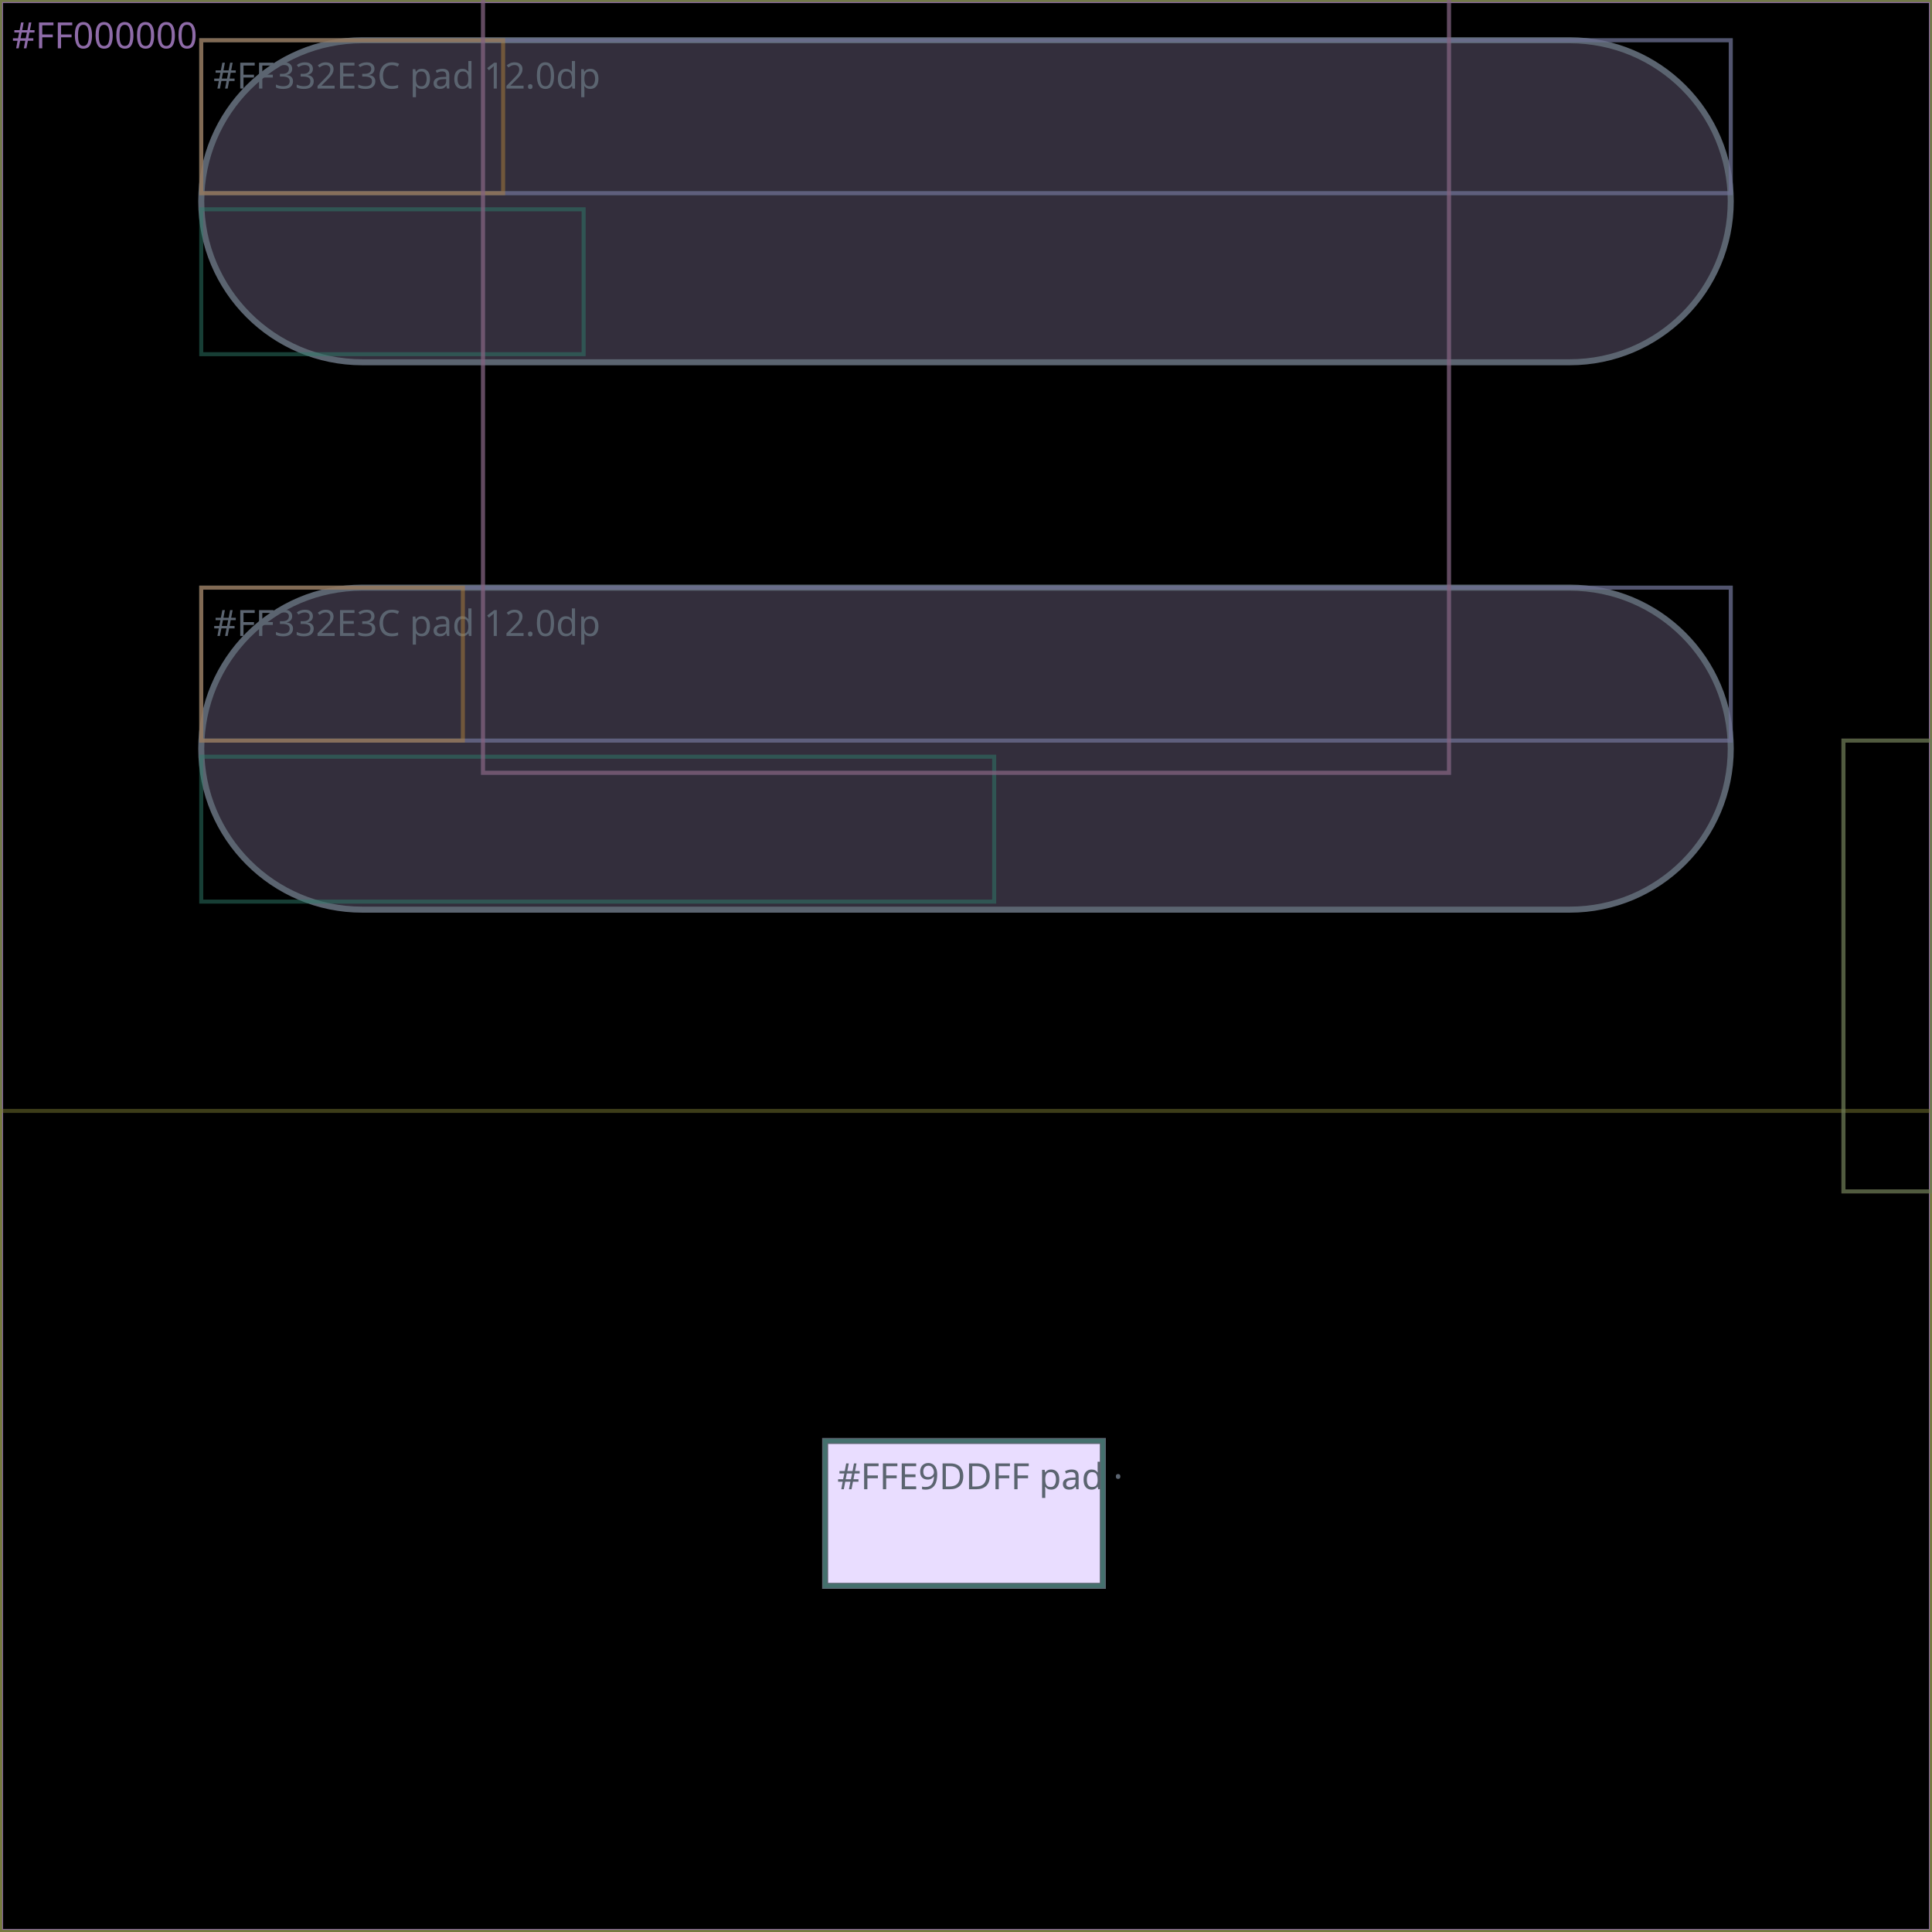
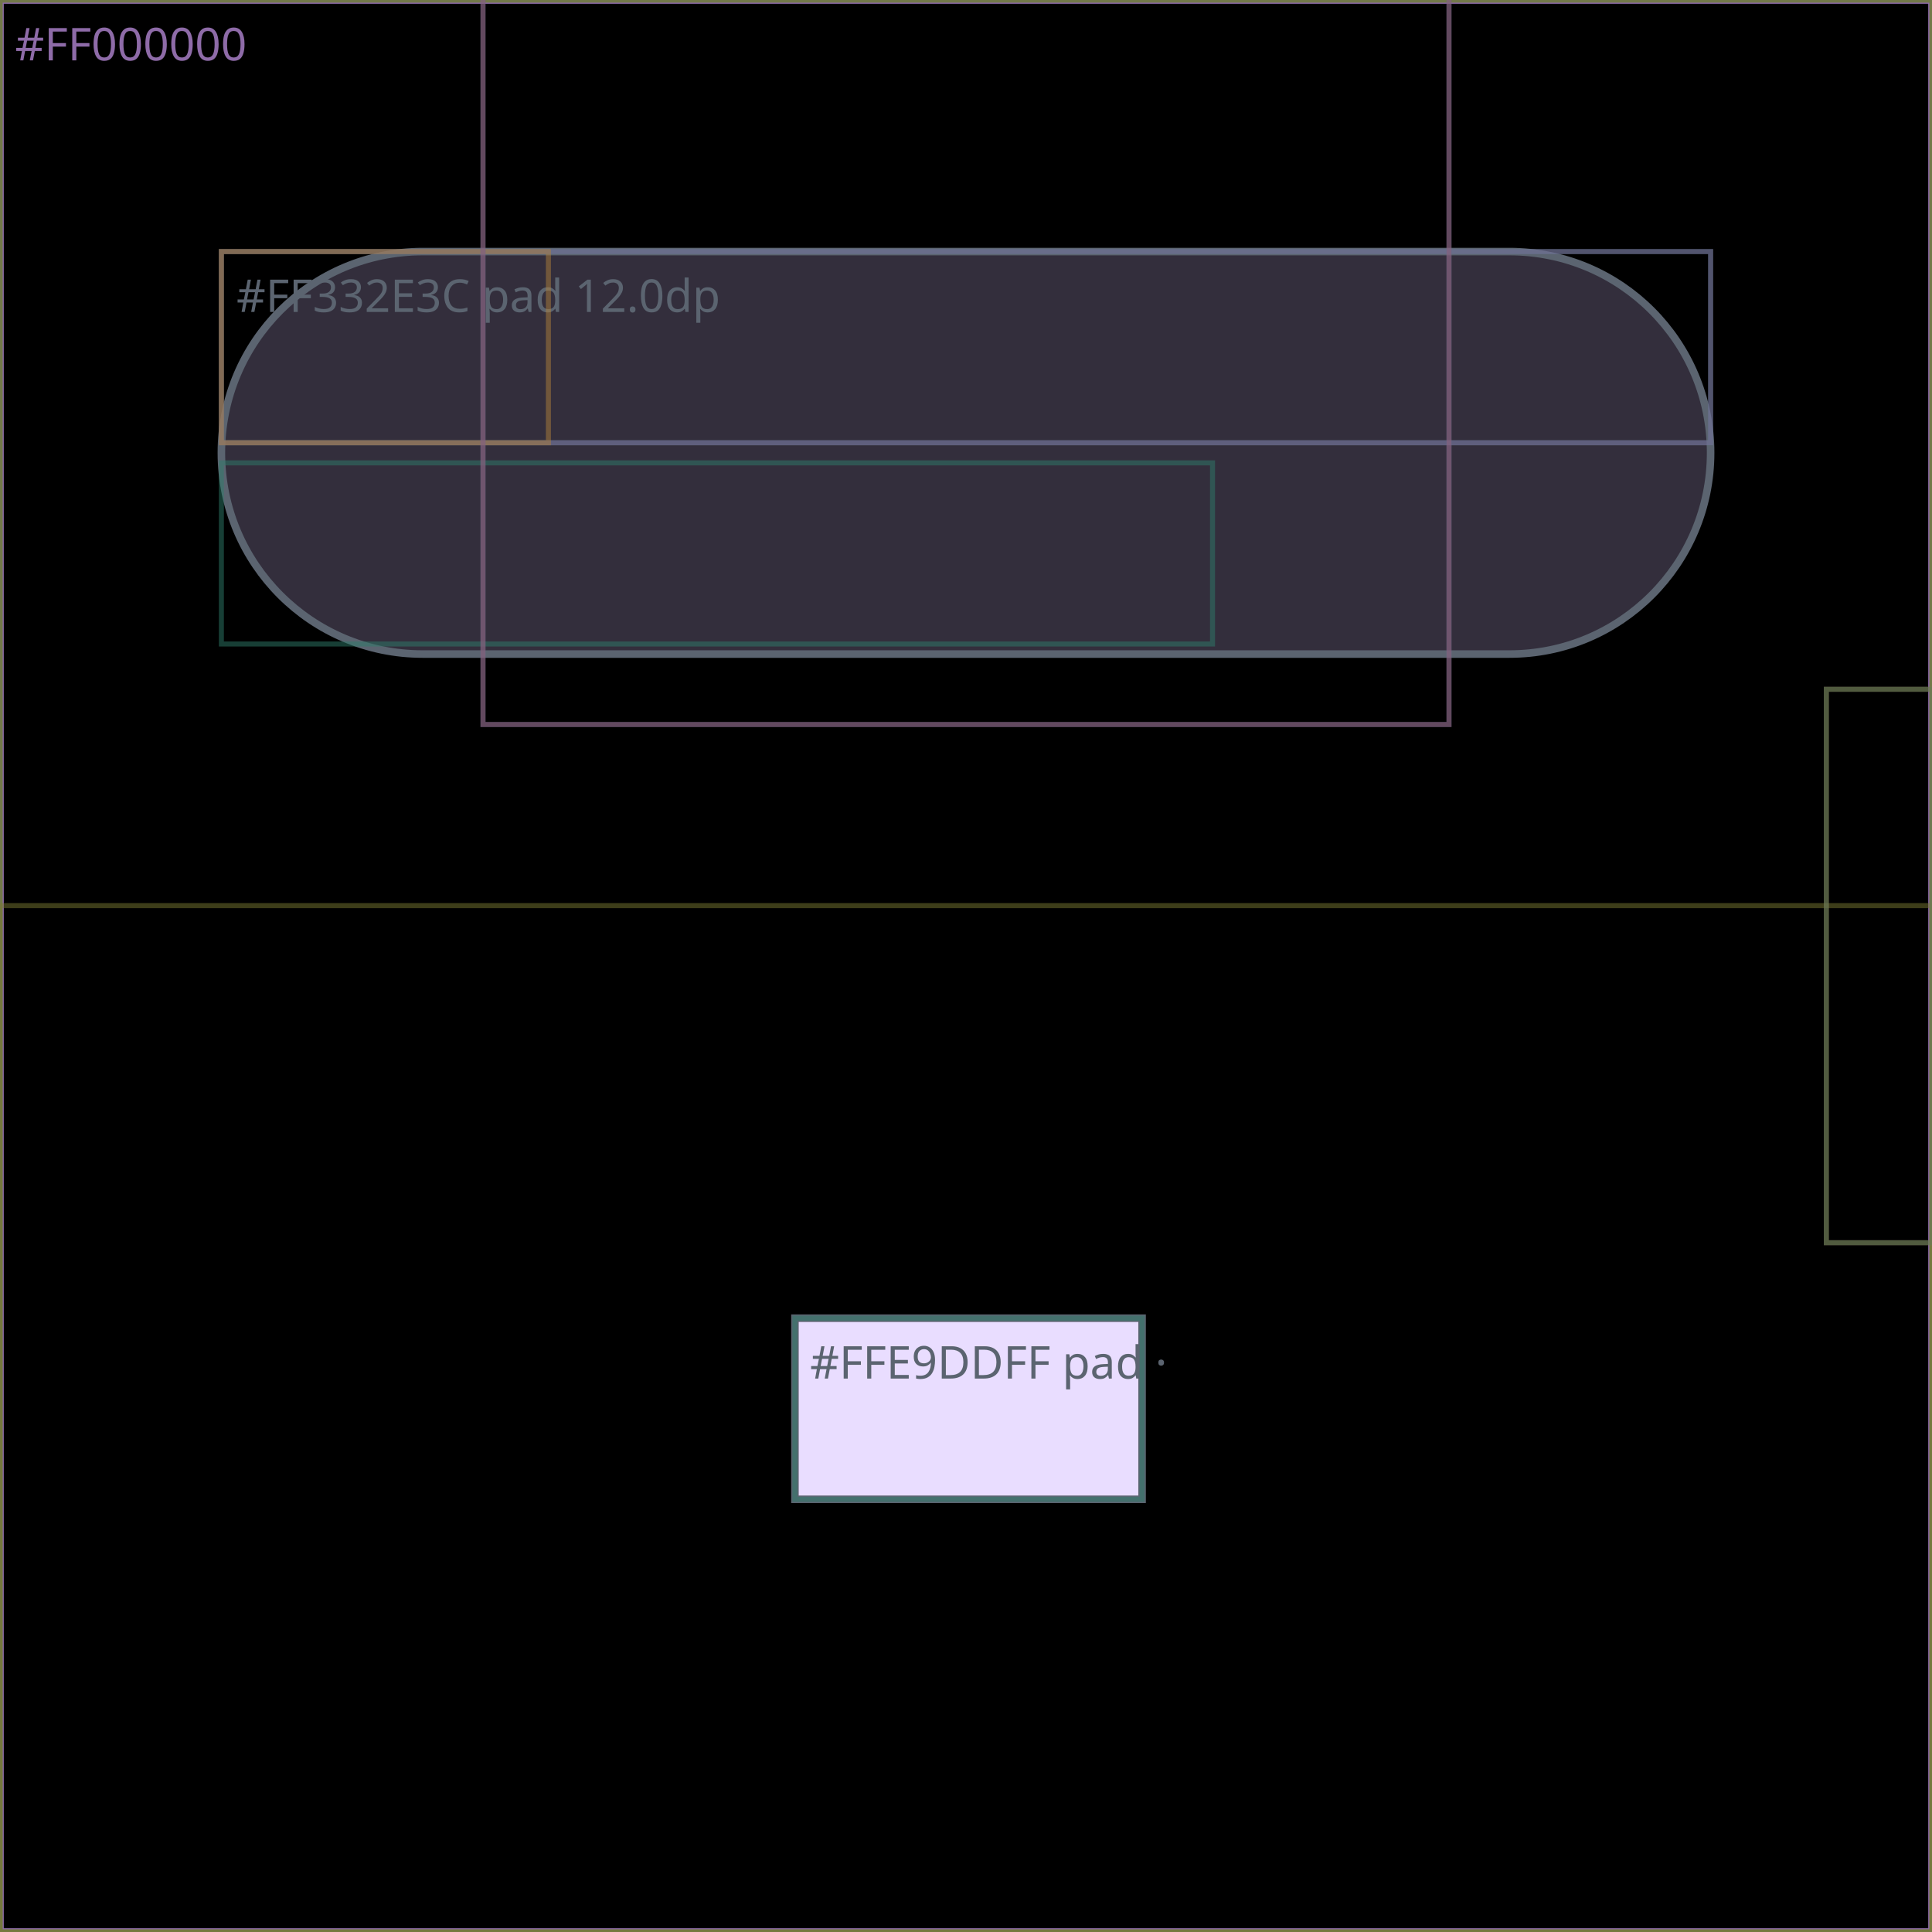
- <svg xmlns="http://www.w3.org/2000/svg" viewBox="0 0 480 480" width="480" height="480" role="img" aria-label="EdgeButton/largeRound layout wireframe">
-   <rect width="480" height="480" fill="#ffffff" />
+ <svg xmlns="http://www.w3.org/2000/svg" viewBox="0 0 384 384" width="384" height="384" role="img" aria-label="EdgeButton/largeRound layout wireframe">
+   <rect width="384" height="384" fill="#ffffff" />
  <g>
-     <rect x="0" y="0" width="480" height="480" fill="none" fill-opacity="0" stroke="#5B6470" stroke-width="1" stroke-opacity="0.5" />
+     <rect x="0" y="0" width="384" height="384" fill="none" fill-opacity="0" stroke="#5B6470" stroke-width="1" stroke-opacity="0.5" />
  </g>
  <g>
-     <rect x="0" y="0" width="480" height="480" fill="none" fill-opacity="0" stroke="#2E7D6B" stroke-width="1" stroke-opacity="0.5" />
+     <rect x="0" y="0" width="384" height="384" fill="none" fill-opacity="0" stroke="#2E7D6B" stroke-width="1" stroke-opacity="0.5" />
  </g>
  <g>
-     <rect x="0" y="0" width="480" height="480" fill="#000000" fill-opacity="1" stroke="#8E6BA8" stroke-width="1.5" stroke-opacity="1" />
+     <rect x="0" y="0" width="384" height="384" fill="#000000" fill-opacity="1" stroke="#8E6BA8" stroke-width="1.5" stroke-opacity="1" />
    <text x="3" y="12" font-family="system-ui, sans-serif" font-size="9" fill="#8E6BA8">#FF000000</text>
  </g>
  <g>
-     <rect x="0" y="0" width="480" height="480" fill="none" fill-opacity="0" stroke="#B0813B" stroke-width="1" stroke-opacity="0.5" />
+     <rect x="0" y="0" width="384" height="384" fill="none" fill-opacity="0" stroke="#B0813B" stroke-width="1" stroke-opacity="0.5" />
  </g>
  <g>
-     <rect x="0" y="0" width="480" height="480" fill="none" fill-opacity="0" stroke="#3B72A8" stroke-width="1" stroke-opacity="0.5" />
+     <rect x="0" y="0" width="384" height="384" fill="none" fill-opacity="0" stroke="#3B72A8" stroke-width="1" stroke-opacity="0.5" />
  </g>
  <g>
-     <rect x="0" y="0" width="480" height="480" fill="none" fill-opacity="0" stroke="#A85B6B" stroke-width="1" stroke-opacity="0.5" />
+     <rect x="0" y="0" width="384" height="384" fill="none" fill-opacity="0" stroke="#A85B6B" stroke-width="1" stroke-opacity="0.5" />
  </g>
  <g>
-     <rect x="0" y="0" width="480" height="480" fill="none" fill-opacity="0" stroke="#4F8A4A" stroke-width="1" stroke-opacity="0.5" />
+     <rect x="0" y="0" width="384" height="384" fill="none" fill-opacity="0" stroke="#4F8A4A" stroke-width="1" stroke-opacity="0.5" />
  </g>
  <g>
-     <rect x="0" y="0" width="480" height="480" fill="none" fill-opacity="0" stroke="#7A7A33" stroke-width="1" stroke-opacity="0.5" />
+     <rect x="0" y="0" width="384" height="384" fill="none" fill-opacity="0" stroke="#7A7A33" stroke-width="1" stroke-opacity="0.5" />
  </g>
  <g>
-     <path d="M90,10 H390 A40,40 0 0 1 430,50 V50 A40,40 0 0 1 390,90 H90 A40,40 0 0 1 50,50 V50 A40,40 0 0 1 90,10 Z" fill="#332E3C" fill-opacity="1" stroke="#5B6470" stroke-width="1.5" stroke-opacity="1" />
-     <text x="53" y="22" font-family="system-ui, sans-serif" font-size="9" fill="#5B6470">#FF332E3C  pad 12.0dp</text>
+     <path d="M84,-86 H300 A40,40 0 0 1 340,-46 V-46 A40,40 0 0 1 300,-6 H84 A40,40 0 0 1 44,-46 V-46 A40,40 0 0 1 84,-86 Z" fill="#332E3C" fill-opacity="1" stroke="#5B6470" stroke-width="1.5" stroke-opacity="1" />
+     <text x="47" y="-74" font-family="system-ui, sans-serif" font-size="9" fill="#5B6470">#FF332E3C  pad 12.0dp</text>
  </g>
  <g>
-     <rect x="50" y="10" width="380" height="38" fill="none" fill-opacity="0" stroke="#2E7D6B" stroke-width="1" stroke-opacity="0.5" />
+     <rect x="44" y="-86" width="296" height="38" fill="none" fill-opacity="0" stroke="#2E7D6B" stroke-width="1" stroke-opacity="0.5" />
  </g>
  <g>
-     <rect x="50" y="10" width="380" height="38" fill="none" fill-opacity="0" stroke="#8E6BA8" stroke-width="1" stroke-opacity="0.5" />
+     <rect x="44" y="-86" width="296" height="38" fill="none" fill-opacity="0" stroke="#8E6BA8" stroke-width="1" stroke-opacity="0.5" />
  </g>
  <g>
-     <rect x="50" y="10" width="75" height="38" fill="none" fill-opacity="0" stroke="#B0813B" stroke-width="1" stroke-opacity="0.5" />
+     <rect x="44" y="-86" width="75" height="38" fill="none" fill-opacity="0" stroke="#B0813B" stroke-width="1" stroke-opacity="0.5" />
  </g>
  <g>
-     <rect x="50" y="52" width="95" height="36" fill="none" fill-opacity="0" stroke="#2E7D6B" stroke-width="1" stroke-opacity="0.5" />
+     <rect x="44" y="-44" width="95" height="36" fill="none" fill-opacity="0" stroke="#2E7D6B" stroke-width="1" stroke-opacity="0.5" />
  </g>
  <g>
-     <path d="M90,146 H390 A40,40 0 0 1 430,186 V186 A40,40 0 0 1 390,226 H90 A40,40 0 0 1 50,186 V186 A40,40 0 0 1 90,146 Z" fill="#332E3C" fill-opacity="1" stroke="#5B6470" stroke-width="1.5" stroke-opacity="1" />
-     <text x="53" y="158" font-family="system-ui, sans-serif" font-size="9" fill="#5B6470">#FF332E3C  pad 12.0dp</text>
+     <path d="M84,50 H300 A40,40 0 0 1 340,90 V90 A40,40 0 0 1 300,130 H84 A40,40 0 0 1 44,90 V90 A40,40 0 0 1 84,50 Z" fill="#332E3C" fill-opacity="1" stroke="#5B6470" stroke-width="1.5" stroke-opacity="1" />
+     <text x="47" y="62" font-family="system-ui, sans-serif" font-size="9" fill="#5B6470">#FF332E3C  pad 12.0dp</text>
  </g>
  <g>
-     <rect x="50" y="146" width="380" height="38" fill="none" fill-opacity="0" stroke="#2E7D6B" stroke-width="1" stroke-opacity="0.5" />
+     <rect x="44" y="50" width="296" height="38" fill="none" fill-opacity="0" stroke="#2E7D6B" stroke-width="1" stroke-opacity="0.5" />
  </g>
  <g>
-     <rect x="50" y="146" width="380" height="38" fill="none" fill-opacity="0" stroke="#8E6BA8" stroke-width="1" stroke-opacity="0.5" />
+     <rect x="44" y="50" width="296" height="38" fill="none" fill-opacity="0" stroke="#8E6BA8" stroke-width="1" stroke-opacity="0.5" />
  </g>
  <g>
-     <rect x="50" y="146" width="65" height="38" fill="none" fill-opacity="0" stroke="#B0813B" stroke-width="1" stroke-opacity="0.5" />
+     <rect x="44" y="50" width="65" height="38" fill="none" fill-opacity="0" stroke="#B0813B" stroke-width="1" stroke-opacity="0.5" />
  </g>
  <g>
-     <rect x="50" y="188" width="197" height="36" fill="none" fill-opacity="0" stroke="#2E7D6B" stroke-width="1" stroke-opacity="0.5" />
+     <rect x="44" y="92" width="197" height="36" fill="none" fill-opacity="0" stroke="#2E7D6B" stroke-width="1" stroke-opacity="0.5" />
  </g>
  <g>
-     <rect x="0" y="276" width="480" height="204" fill="none" fill-opacity="0" stroke="#7A7A33" stroke-width="1" stroke-opacity="0.5" />
+     <rect x="0" y="180" width="384" height="204" fill="none" fill-opacity="0" stroke="#7A7A33" stroke-width="1" stroke-opacity="0.5" />
  </g>
  <g>
-     <rect x="205" y="358" width="69" height="36" fill="#E9DDFF" fill-opacity="1" stroke="#5B6470" stroke-width="1.5" stroke-opacity="1" />
-     <text x="208" y="370" font-family="system-ui, sans-serif" font-size="9" fill="#5B6470">#FFE9DDFF  pad ·</text>
+     <rect x="158" y="262" width="69" height="36" fill="#E9DDFF" fill-opacity="1" stroke="#5B6470" stroke-width="1.5" stroke-opacity="1" />
+     <text x="161" y="274" font-family="system-ui, sans-serif" font-size="9" fill="#5B6470">#FFE9DDFF  pad ·</text>
  </g>
  <g>
-     <rect x="205" y="358" width="69" height="36" fill="none" fill-opacity="0" stroke="#2E7D6B" stroke-width="1" stroke-opacity="0.5" />
+     <rect x="158" y="262" width="69" height="36" fill="none" fill-opacity="0" stroke="#2E7D6B" stroke-width="1" stroke-opacity="0.5" />
  </g>
  <g>
-     <rect x="458" y="184" width="22" height="112" fill="none" fill-opacity="0" stroke="#A85B6B" stroke-width="1" stroke-opacity="0.5" />
+     <rect x="363" y="137" width="21" height="110" fill="none" fill-opacity="0" stroke="#A85B6B" stroke-width="1" stroke-opacity="0.5" />
  </g>
  <g>
-     <rect x="458" y="184" width="22" height="112" fill="none" fill-opacity="0" stroke="#4F8A4A" stroke-width="1" stroke-opacity="0.5" />
+     <rect x="363" y="137" width="21" height="110" fill="none" fill-opacity="0" stroke="#4F8A4A" stroke-width="1" stroke-opacity="0.5" />
  </g>
  <g>
-     <rect x="120" y="-48" width="240" height="240" fill="none" fill-opacity="0" stroke="#3B72A8" stroke-width="1" stroke-opacity="0.5" />
+     <rect x="96" y="-48" width="192" height="192" fill="none" fill-opacity="0" stroke="#3B72A8" stroke-width="1" stroke-opacity="0.5" />
  </g>
  <g>
-     <rect x="120" y="-48" width="240" height="240" fill="none" fill-opacity="0" stroke="#A85B6B" stroke-width="1" stroke-opacity="0.5" />
+     <rect x="96" y="-48" width="192" height="192" fill="none" fill-opacity="0" stroke="#A85B6B" stroke-width="1" stroke-opacity="0.5" />
  </g>
  <g>
-     <rect x="220" y="-44" width="41" height="18" fill="none" fill-opacity="0" stroke="#4F8A4A" stroke-width="1" stroke-opacity="0.5" />
+     <rect x="172" y="-44" width="41" height="19" fill="none" fill-opacity="0" stroke="#4F8A4A" stroke-width="1" stroke-opacity="0.5" />
  </g>
</svg>
